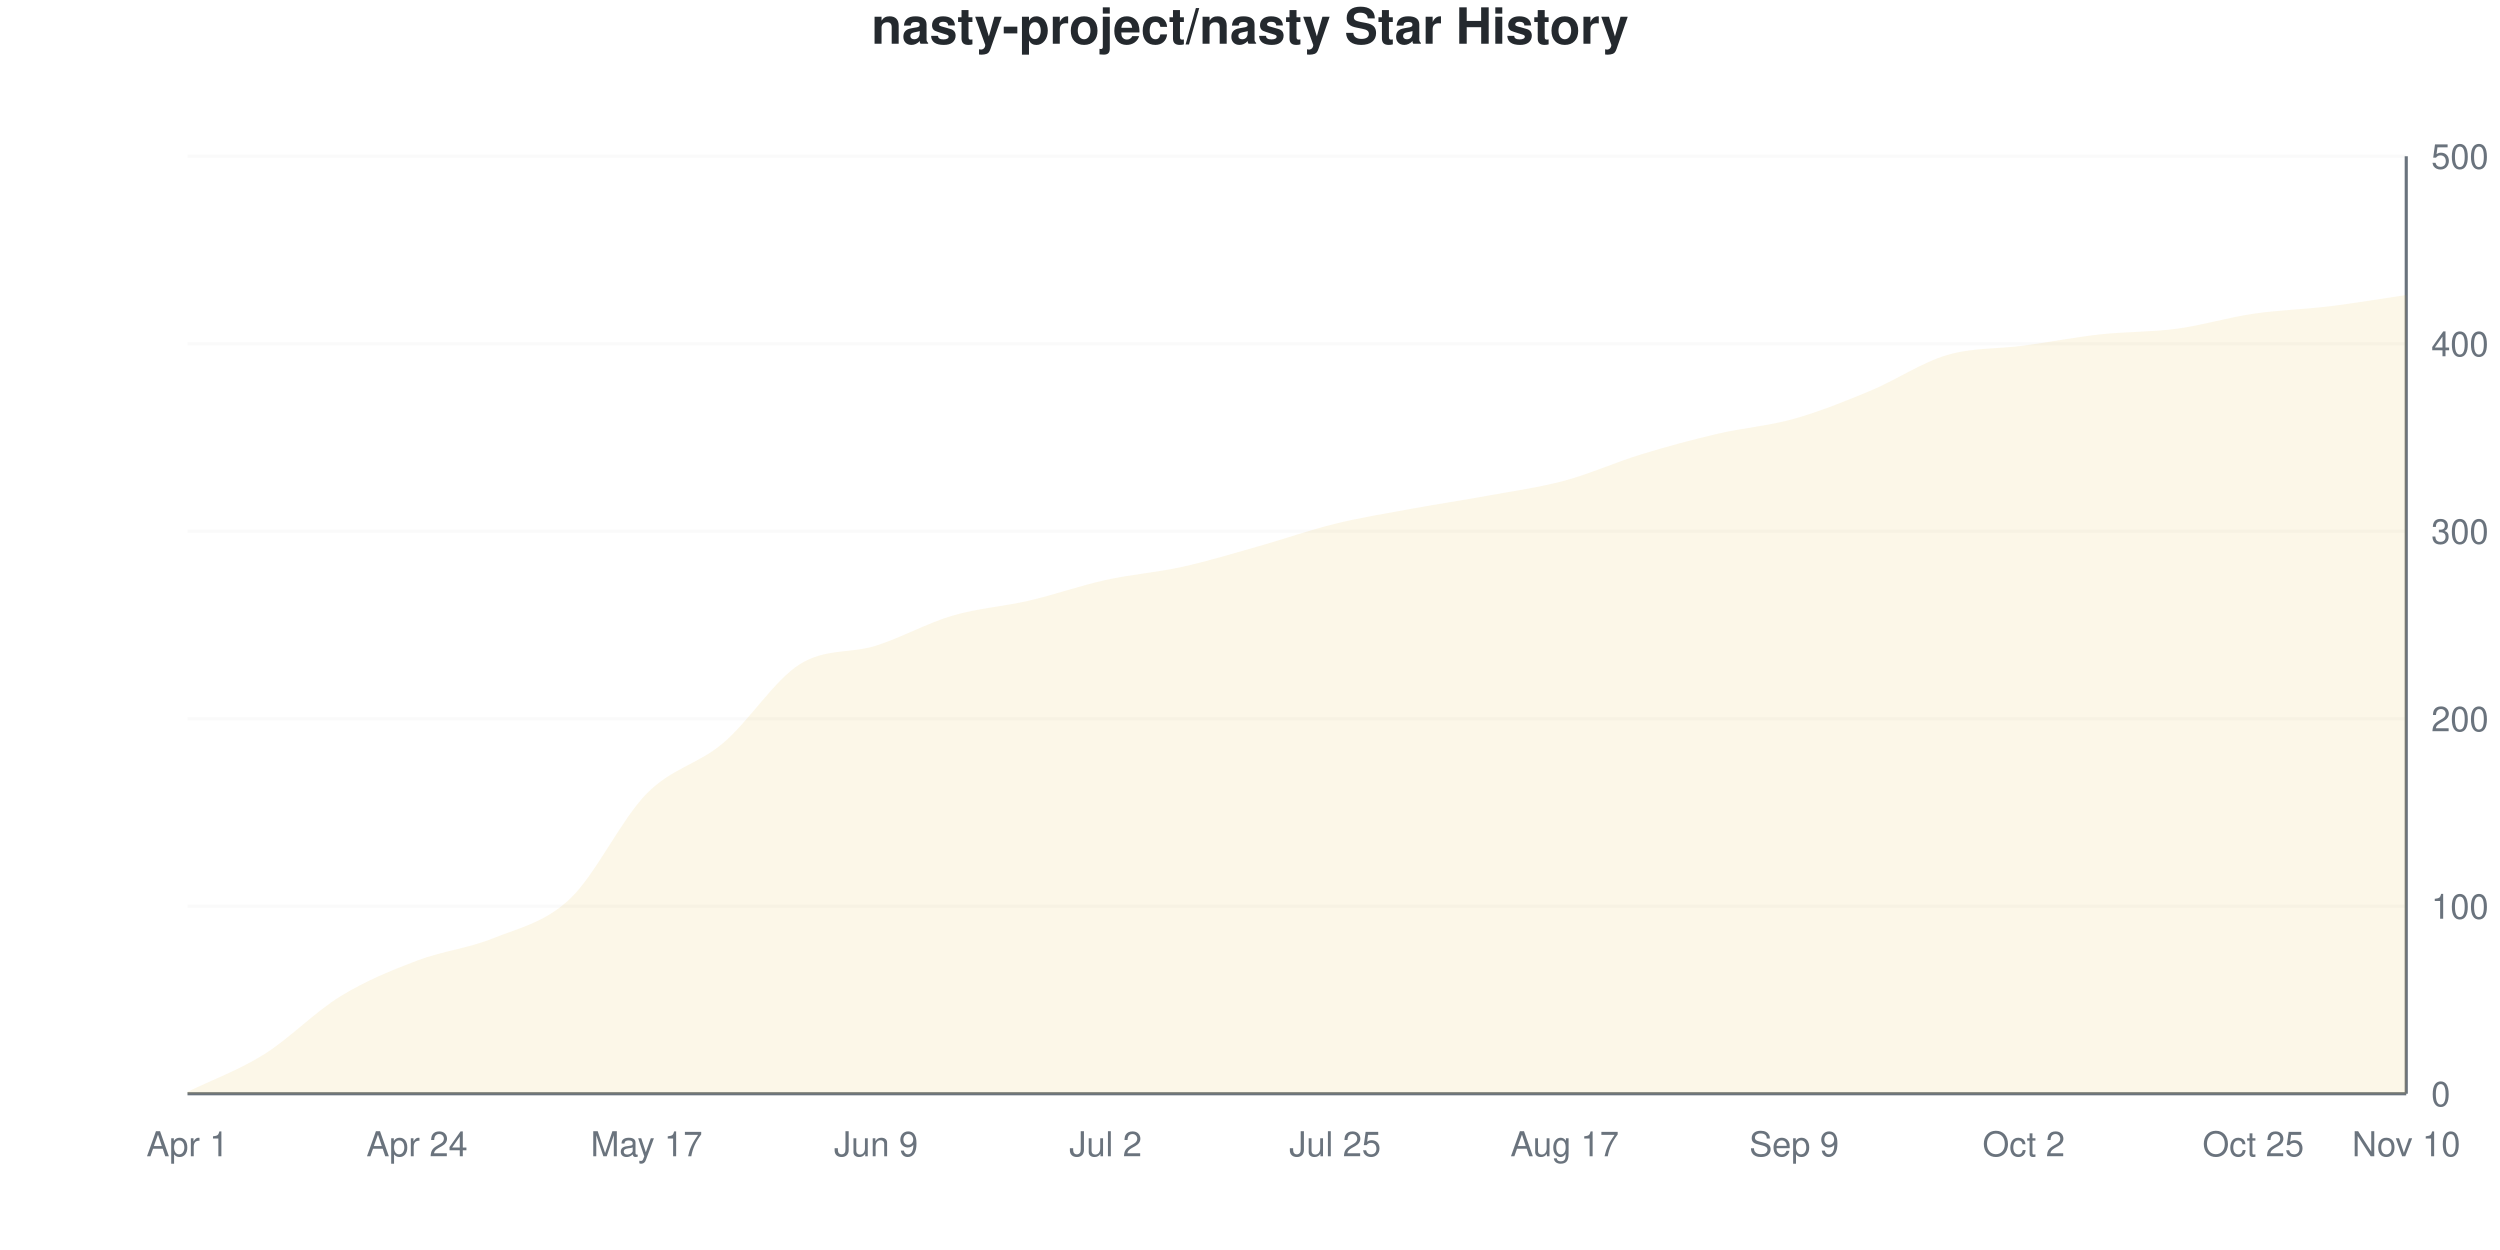
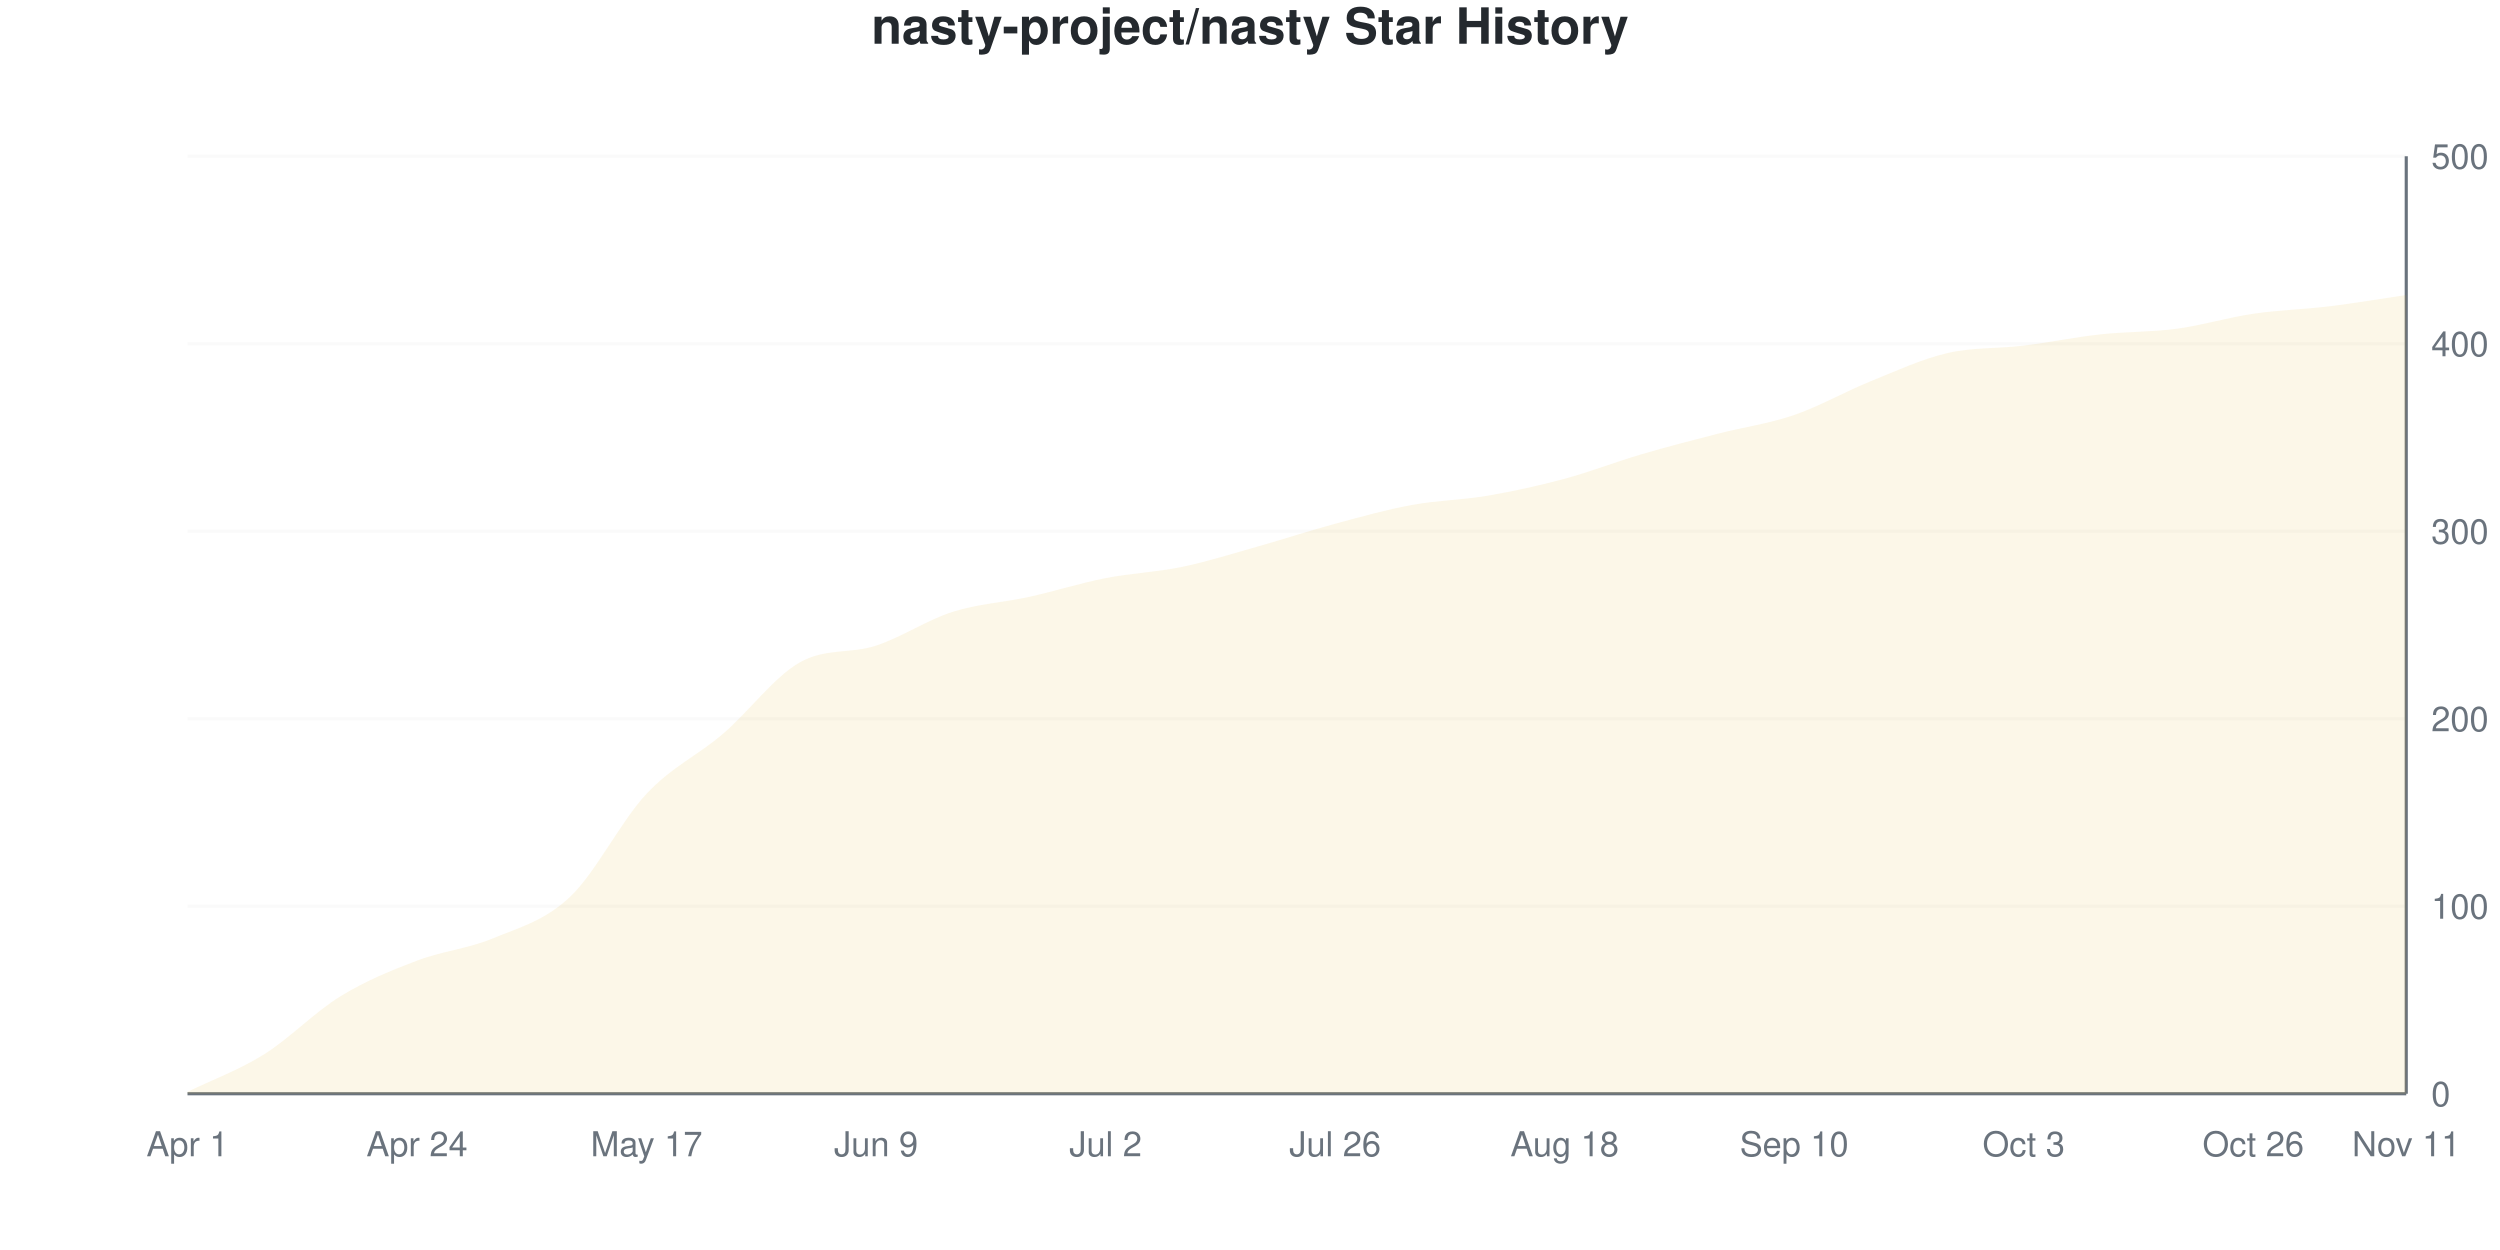
<svg xmlns="http://www.w3.org/2000/svg" viewBox="0 0 800 400" width="800" height="400">
  <style>
    @keyframes drawLine {
      to { stroke-dashoffset: 0; }
    }
    @keyframes fadeInPoint {
      from { opacity: 0; }
      to { opacity: 1; }
    }
    .data-line-0 {
      stroke-dasharray: 1162;
      stroke-dashoffset: 1162;
      animation: drawLine 2s ease-out forwards;
    }
    .data-point {
      opacity: 0;
      animation: fadeInPoint 0.5s ease-out forwards;
    }
    .chart-bg { fill: #fff; }
    .chart-text { fill: #24292e; }
    .chart-muted { fill: #6a737d; }
    .chart-grid { stroke: #eee; }
    .chart-axis { stroke: #6a737d; }
    @media (prefers-color-scheme: dark) {
      .chart-bg { fill: #0d1117; }
      .chart-text { fill: #e6edf3; }
      .chart-muted { fill: #8b949e; }
      .chart-grid { stroke: #21262d; }
      .chart-axis { stroke: #8b949e; }
    }
  </style>
  <rect width="800" height="400" class="chart-bg" />
  <text x="400" y="14" text-anchor="middle" class="chart-text" font-size="16" font-weight="bold" font-family="-apple-system, BlinkMacSystemFont, 'Segoe UI', Helvetica, Arial, sans-serif">nasty-project/nasty Star History</text>
  <g class="grid">
    <line x1="60" y1="350" x2="770" y2="350" class="chart-grid" stroke-opacity="0.3" />
    <text x="778" y="354" text-anchor="start" class="chart-muted" font-size="11" font-family="-apple-system, BlinkMacSystemFont, 'Segoe UI', Helvetica, Arial, sans-serif">0</text>
    <line x1="60" y1="290" x2="770" y2="290" class="chart-grid" stroke-opacity="0.3" />
    <text x="778" y="294" text-anchor="start" class="chart-muted" font-size="11" font-family="-apple-system, BlinkMacSystemFont, 'Segoe UI', Helvetica, Arial, sans-serif">100</text>
    <line x1="60" y1="230" x2="770" y2="230" class="chart-grid" stroke-opacity="0.3" />
    <text x="778" y="234" text-anchor="start" class="chart-muted" font-size="11" font-family="-apple-system, BlinkMacSystemFont, 'Segoe UI', Helvetica, Arial, sans-serif">200</text>
    <line x1="60" y1="170" x2="770" y2="170" class="chart-grid" stroke-opacity="0.3" />
    <text x="778" y="174" text-anchor="start" class="chart-muted" font-size="11" font-family="-apple-system, BlinkMacSystemFont, 'Segoe UI', Helvetica, Arial, sans-serif">300</text>
    <line x1="60" y1="110" x2="770" y2="110" class="chart-grid" stroke-opacity="0.3" />
    <text x="778" y="114" text-anchor="start" class="chart-muted" font-size="11" font-family="-apple-system, BlinkMacSystemFont, 'Segoe UI', Helvetica, Arial, sans-serif">400</text>
    <line x1="60" y1="50" x2="770" y2="50" class="chart-grid" stroke-opacity="0.3" />
    <text x="778" y="54" text-anchor="start" class="chart-muted" font-size="11" font-family="-apple-system, BlinkMacSystemFont, 'Segoe UI', Helvetica, Arial, sans-serif">500</text>
  </g>
  <g class="milestones">
    
  </g>
  <g class="x-axis">
    <text x="60" y="370" text-anchor="middle" class="chart-muted" font-size="11" font-family="-apple-system, BlinkMacSystemFont, 'Segoe UI', Helvetica, Arial, sans-serif">Apr 1</text>
    <text x="133.448" y="370" text-anchor="middle" class="chart-muted" font-size="11" font-family="-apple-system, BlinkMacSystemFont, 'Segoe UI', Helvetica, Arial, sans-serif">Apr 24</text>
    <text x="206.897" y="370" text-anchor="middle" class="chart-muted" font-size="11" font-family="-apple-system, BlinkMacSystemFont, 'Segoe UI', Helvetica, Arial, sans-serif">May 17</text>
    <text x="280.345" y="370" text-anchor="middle" class="chart-muted" font-size="11" font-family="-apple-system, BlinkMacSystemFont, 'Segoe UI', Helvetica, Arial, sans-serif">Jun 9</text>
    <text x="353.793" y="370" text-anchor="middle" class="chart-muted" font-size="11" font-family="-apple-system, BlinkMacSystemFont, 'Segoe UI', Helvetica, Arial, sans-serif">Jul 2</text>
-     <text x="427.241" y="370" text-anchor="middle" class="chart-muted" font-size="11" font-family="-apple-system, BlinkMacSystemFont, 'Segoe UI', Helvetica, Arial, sans-serif">Jul 25</text>
-     <text x="500.69" y="370" text-anchor="middle" class="chart-muted" font-size="11" font-family="-apple-system, BlinkMacSystemFont, 'Segoe UI', Helvetica, Arial, sans-serif">Aug 17</text>
-     <text x="574.138" y="370" text-anchor="middle" class="chart-muted" font-size="11" font-family="-apple-system, BlinkMacSystemFont, 'Segoe UI', Helvetica, Arial, sans-serif">Sep 9</text>
-     <text x="647.586" y="370" text-anchor="middle" class="chart-muted" font-size="11" font-family="-apple-system, BlinkMacSystemFont, 'Segoe UI', Helvetica, Arial, sans-serif">Oct 2</text>
-     <text x="721.034" y="370" text-anchor="middle" class="chart-muted" font-size="11" font-family="-apple-system, BlinkMacSystemFont, 'Segoe UI', Helvetica, Arial, sans-serif">Oct 25</text>
-     <text x="770" y="370" text-anchor="middle" class="chart-muted" font-size="11" font-family="-apple-system, BlinkMacSystemFont, 'Segoe UI', Helvetica, Arial, sans-serif">Nov 10</text>
+     <text x="427.241" y="370" text-anchor="middle" class="chart-muted" font-size="11" font-family="-apple-system, BlinkMacSystemFont, 'Segoe UI', Helvetica, Arial, sans-serif">Jul 26</text>
+     <text x="500.69" y="370" text-anchor="middle" class="chart-muted" font-size="11" font-family="-apple-system, BlinkMacSystemFont, 'Segoe UI', Helvetica, Arial, sans-serif">Aug 18</text>
+     <text x="574.138" y="370" text-anchor="middle" class="chart-muted" font-size="11" font-family="-apple-system, BlinkMacSystemFont, 'Segoe UI', Helvetica, Arial, sans-serif">Sep 10</text>
+     <text x="647.586" y="370" text-anchor="middle" class="chart-muted" font-size="11" font-family="-apple-system, BlinkMacSystemFont, 'Segoe UI', Helvetica, Arial, sans-serif">Oct 3</text>
+     <text x="721.034" y="370" text-anchor="middle" class="chart-muted" font-size="11" font-family="-apple-system, BlinkMacSystemFont, 'Segoe UI', Helvetica, Arial, sans-serif">Oct 26</text>
+     <text x="770" y="370" text-anchor="middle" class="chart-muted" font-size="11" font-family="-apple-system, BlinkMacSystemFont, 'Segoe UI', Helvetica, Arial, sans-serif">Nov 11</text>
  </g>
  <line x1="770" y1="50" x2="770" y2="350" class="chart-axis" stroke-width="1" />
  <line x1="60" y1="350" x2="770" y2="350" class="chart-axis" stroke-width="1" />
-   <path d="M60,350 L60,349.4 C68.161,345.4 76.322,342.5 84.483,337.4 C92.644,332.3 100.805,323.8 108.966,318.8 C117.126,313.8 125.287,310.5 133.448,307.4 C141.609,304.3 149.77,303.5 157.931,300.2 C166.092,296.9 174.253,295.3 182.414,287.6 C190.575,279.9 198.736,262.3 206.897,254 C215.057,245.7 223.218,244.7 231.379,237.8 C239.54,230.9 247.701,217.8 255.862,212.6 C264.023,207.4 272.184,209.2 280.345,206.6 C288.506,204 296.667,199.4 304.828,197 C312.989,194.6 321.149,194.1 329.31,192.2 C337.471,190.3 345.632,187.4 353.793,185.6 C361.954,183.8 370.115,183.2 378.276,181.4 C386.437,179.6 394.598,177.1 402.759,174.8 C410.92,172.5 419.08,169.6 427.241,167.6 C435.402,165.6 443.563,164.3 451.724,162.8 C459.885,161.3 468.046,160.1 476.207,158.6 C484.368,157.1 492.529,156 500.69,153.8 C508.851,151.6 517.011,147.9 525.172,145.4 C533.333,142.9 541.494,140.7 549.655,138.8 C557.816,136.9 565.977,136.3 574.138,134 C582.299,131.7 590.46,128.4 598.621,125 C606.782,121.6 614.943,116 623.103,113.6 C631.264,111.2 639.425,111.7 647.586,110.6 C655.747,109.5 663.908,107.9 672.069,107 C680.23,106.1 688.391,106.3 696.552,105.2 C704.713,104.1 712.874,101.6 721.034,100.4 C729.195,99.2 737.356,99 745.517,98 C753.678,97 761.839,95.6 770,94.4 L770,350 L60,350 Z" fill="#dfb317" fill-opacity="0.1" />
-   <path d="M60,350 L60,349.4 C68.161,345.4 76.322,342.5 84.483,337.4 C92.644,332.3 100.805,323.8 108.966,318.8 C117.126,313.8 125.287,310.5 133.448,307.4 C141.609,304.3 149.77,303.5 157.931,300.2 C166.092,296.9 174.253,295.3 182.414,287.6 C190.575,279.9 198.736,262.3 206.897,254 C215.057,245.7 223.218,244.7 231.379,237.8 C239.54,230.9 247.701,217.8 255.862,212.6 C264.023,207.4 272.184,209.2 280.345,206.6 C288.506,204 296.667,199.4 304.828,197 C312.989,194.6 321.149,194.1 329.31,192.2 C337.471,190.3 345.632,187.4 353.793,185.6 C361.954,183.8 370.115,183.2 378.276,181.4 C386.437,179.6 394.598,177.1 402.759,174.8 C410.92,172.5 419.08,169.6 427.241,167.6 C435.402,165.6 443.563,164.3 451.724,162.8 C459.885,161.3 468.046,160.1 476.207,158.6 C484.368,157.1 492.529,156 500.69,153.8 C508.851,151.6 517.011,147.9 525.172,145.4 C533.333,142.9 541.494,140.7 549.655,138.8 C557.816,136.9 565.977,136.3 574.138,134 C582.299,131.7 590.46,128.4 598.621,125 C606.782,121.6 614.943,116 623.103,113.6 C631.264,111.2 639.425,111.7 647.586,110.6 C655.747,109.5 663.908,107.9 672.069,107 C680.23,106.1 688.391,106.3 696.552,105.2 C704.713,104.1 712.874,101.6 721.034,100.4 C729.195,99.2 737.356,99 745.517,98 C753.678,97 761.839,95.6 770,94.4" fill="none" stroke="#dfb317" stroke-width="2.5" class="data-line-0" />
+   <path d="M60,350 L60,349.4 C68.161,345.4 76.322,342.5 84.483,337.4 C92.644,332.3 100.805,323.8 108.966,318.8 C117.126,313.8 125.287,310.5 133.448,307.4 C141.609,304.3 149.77,303.6 157.931,300.2 C166.092,296.8 174.253,294.7 182.414,287 C190.575,279.3 198.736,262.7 206.897,254 C215.057,245.3 223.218,241.8 231.379,234.8 C239.54,227.8 247.701,216.682 255.862,212 C264.023,207.318 272.184,209.29 280.345,206.6 C288.506,203.91 296.667,198.4 304.828,195.8 C312.989,193.2 321.149,192.8 329.31,191 C337.471,189.2 345.632,186.6 353.793,185 C361.954,183.4 370.115,183.1 378.276,181.4 C386.437,179.7 394.598,177.1 402.759,174.8 C410.92,172.5 419.08,169.8 427.241,167.6 C435.402,165.4 443.563,163.1 451.724,161.6 C459.885,160.1 468.046,160 476.207,158.6 C484.368,157.2 492.529,155.4 500.69,153.2 C508.851,151 517.011,147.8 525.172,145.4 C533.333,143 541.494,140.9 549.655,138.8 C557.816,136.7 565.977,135.6 574.138,132.8 C582.299,130 590.46,125.3 598.621,122 C606.782,118.7 614.943,114.9 623.103,113 C631.264,111.1 639.425,111.6 647.586,110.6 C655.747,109.6 663.908,107.9 672.069,107 C680.23,106.1 688.391,106.3 696.552,105.2 C704.713,104.1 712.874,101.6 721.034,100.4 C729.195,99.2 737.356,99 745.517,98 C753.678,97 761.839,95.6 770,94.4 L770,350 L60,350 Z" fill="#dfb317" fill-opacity="0.1" />
+   <path d="M60,350 L60,349.4 C68.161,345.4 76.322,342.5 84.483,337.4 C92.644,332.3 100.805,323.8 108.966,318.8 C117.126,313.8 125.287,310.5 133.448,307.4 C141.609,304.3 149.77,303.6 157.931,300.2 C166.092,296.8 174.253,294.7 182.414,287 C190.575,279.3 198.736,262.7 206.897,254 C215.057,245.3 223.218,241.8 231.379,234.8 C239.54,227.8 247.701,216.682 255.862,212 C264.023,207.318 272.184,209.29 280.345,206.6 C288.506,203.91 296.667,198.4 304.828,195.8 C312.989,193.2 321.149,192.8 329.31,191 C337.471,189.2 345.632,186.6 353.793,185 C361.954,183.4 370.115,183.1 378.276,181.4 C386.437,179.7 394.598,177.1 402.759,174.8 C410.92,172.5 419.08,169.8 427.241,167.6 C435.402,165.4 443.563,163.1 451.724,161.6 C459.885,160.1 468.046,160 476.207,158.6 C484.368,157.2 492.529,155.4 500.69,153.2 C508.851,151 517.011,147.8 525.172,145.4 C533.333,143 541.494,140.9 549.655,138.8 C557.816,136.7 565.977,135.6 574.138,132.8 C582.299,130 590.46,125.3 598.621,122 C606.782,118.7 614.943,114.9 623.103,113 C631.264,111.1 639.425,111.6 647.586,110.6 C655.747,109.6 663.908,107.9 672.069,107 C680.23,106.1 688.391,106.3 696.552,105.2 C704.713,104.1 712.874,101.6 721.034,100.4 C729.195,99.2 737.356,99 745.517,98 C753.678,97 761.839,95.6 770,94.4" fill="none" stroke="#dfb317" stroke-width="2.5" class="data-line-0" />
  <g class="points">
    <circle cx="60" cy="349.4" r="4" fill="#dfb317" class="data-point" style="animation-delay: 1.50s" />
    <circle cx="84.483" cy="337.4" r="4" fill="#dfb317" class="data-point" style="animation-delay: 1.55s" />
    <circle cx="108.966" cy="318.8" r="4" fill="#dfb317" class="data-point" style="animation-delay: 1.60s" />
    <circle cx="133.448" cy="307.4" r="4" fill="#dfb317" class="data-point" style="animation-delay: 1.65s" />
    <circle cx="157.931" cy="300.2" r="4" fill="#dfb317" class="data-point" style="animation-delay: 1.70s" />
-     <circle cx="182.414" cy="287.6" r="4" fill="#dfb317" class="data-point" style="animation-delay: 1.75s" />
+     <circle cx="182.414" cy="287" r="4" fill="#dfb317" class="data-point" style="animation-delay: 1.75s" />
    <circle cx="206.897" cy="254" r="4" fill="#dfb317" class="data-point" style="animation-delay: 1.80s" />
-     <circle cx="231.379" cy="237.8" r="4" fill="#dfb317" class="data-point" style="animation-delay: 1.85s" />
-     <circle cx="255.862" cy="212.6" r="4" fill="#dfb317" class="data-point" style="animation-delay: 1.90s" />
+     <circle cx="231.379" cy="234.8" r="4" fill="#dfb317" class="data-point" style="animation-delay: 1.85s" />
+     <circle cx="255.862" cy="212" r="4" fill="#dfb317" class="data-point" style="animation-delay: 1.90s" />
    <circle cx="280.345" cy="206.6" r="4" fill="#dfb317" class="data-point" style="animation-delay: 1.95s" />
-     <circle cx="304.828" cy="197" r="4" fill="#dfb317" class="data-point" style="animation-delay: 2.00s" />
-     <circle cx="329.31" cy="192.2" r="4" fill="#dfb317" class="data-point" style="animation-delay: 2.05s" />
-     <circle cx="353.793" cy="185.6" r="4" fill="#dfb317" class="data-point" style="animation-delay: 2.10s" />
+     <circle cx="304.828" cy="195.8" r="4" fill="#dfb317" class="data-point" style="animation-delay: 2.00s" />
+     <circle cx="329.31" cy="191" r="4" fill="#dfb317" class="data-point" style="animation-delay: 2.05s" />
+     <circle cx="353.793" cy="185" r="4" fill="#dfb317" class="data-point" style="animation-delay: 2.10s" />
    <circle cx="378.276" cy="181.4" r="4" fill="#dfb317" class="data-point" style="animation-delay: 2.15s" />
    <circle cx="402.759" cy="174.8" r="4" fill="#dfb317" class="data-point" style="animation-delay: 2.20s" />
    <circle cx="427.241" cy="167.6" r="4" fill="#dfb317" class="data-point" style="animation-delay: 2.25s" />
-     <circle cx="451.724" cy="162.8" r="4" fill="#dfb317" class="data-point" style="animation-delay: 2.30s" />
+     <circle cx="451.724" cy="161.6" r="4" fill="#dfb317" class="data-point" style="animation-delay: 2.30s" />
    <circle cx="476.207" cy="158.6" r="4" fill="#dfb317" class="data-point" style="animation-delay: 2.35s" />
-     <circle cx="500.69" cy="153.8" r="4" fill="#dfb317" class="data-point" style="animation-delay: 2.40s" />
+     <circle cx="500.69" cy="153.2" r="4" fill="#dfb317" class="data-point" style="animation-delay: 2.40s" />
    <circle cx="525.172" cy="145.4" r="4" fill="#dfb317" class="data-point" style="animation-delay: 2.45s" />
    <circle cx="549.655" cy="138.8" r="4" fill="#dfb317" class="data-point" style="animation-delay: 2.50s" />
-     <circle cx="574.138" cy="134" r="4" fill="#dfb317" class="data-point" style="animation-delay: 2.55s" />
-     <circle cx="598.621" cy="125" r="4" fill="#dfb317" class="data-point" style="animation-delay: 2.60s" />
-     <circle cx="623.103" cy="113.6" r="4" fill="#dfb317" class="data-point" style="animation-delay: 2.65s" />
+     <circle cx="574.138" cy="132.8" r="4" fill="#dfb317" class="data-point" style="animation-delay: 2.55s" />
+     <circle cx="598.621" cy="122" r="4" fill="#dfb317" class="data-point" style="animation-delay: 2.60s" />
+     <circle cx="623.103" cy="113" r="4" fill="#dfb317" class="data-point" style="animation-delay: 2.65s" />
    <circle cx="647.586" cy="110.6" r="4" fill="#dfb317" class="data-point" style="animation-delay: 2.70s" />
    <circle cx="672.069" cy="107" r="4" fill="#dfb317" class="data-point" style="animation-delay: 2.75s" />
    <circle cx="696.552" cy="105.2" r="4" fill="#dfb317" class="data-point" style="animation-delay: 2.80s" />
    <circle cx="721.034" cy="100.4" r="4" fill="#dfb317" class="data-point" style="animation-delay: 2.85s" />
    <circle cx="745.517" cy="98" r="4" fill="#dfb317" class="data-point" style="animation-delay: 2.90s" />
    <circle cx="770" cy="94.4" r="4" fill="#dfb317" class="data-point" style="animation-delay: 2.95s" />
  </g>
</svg>
